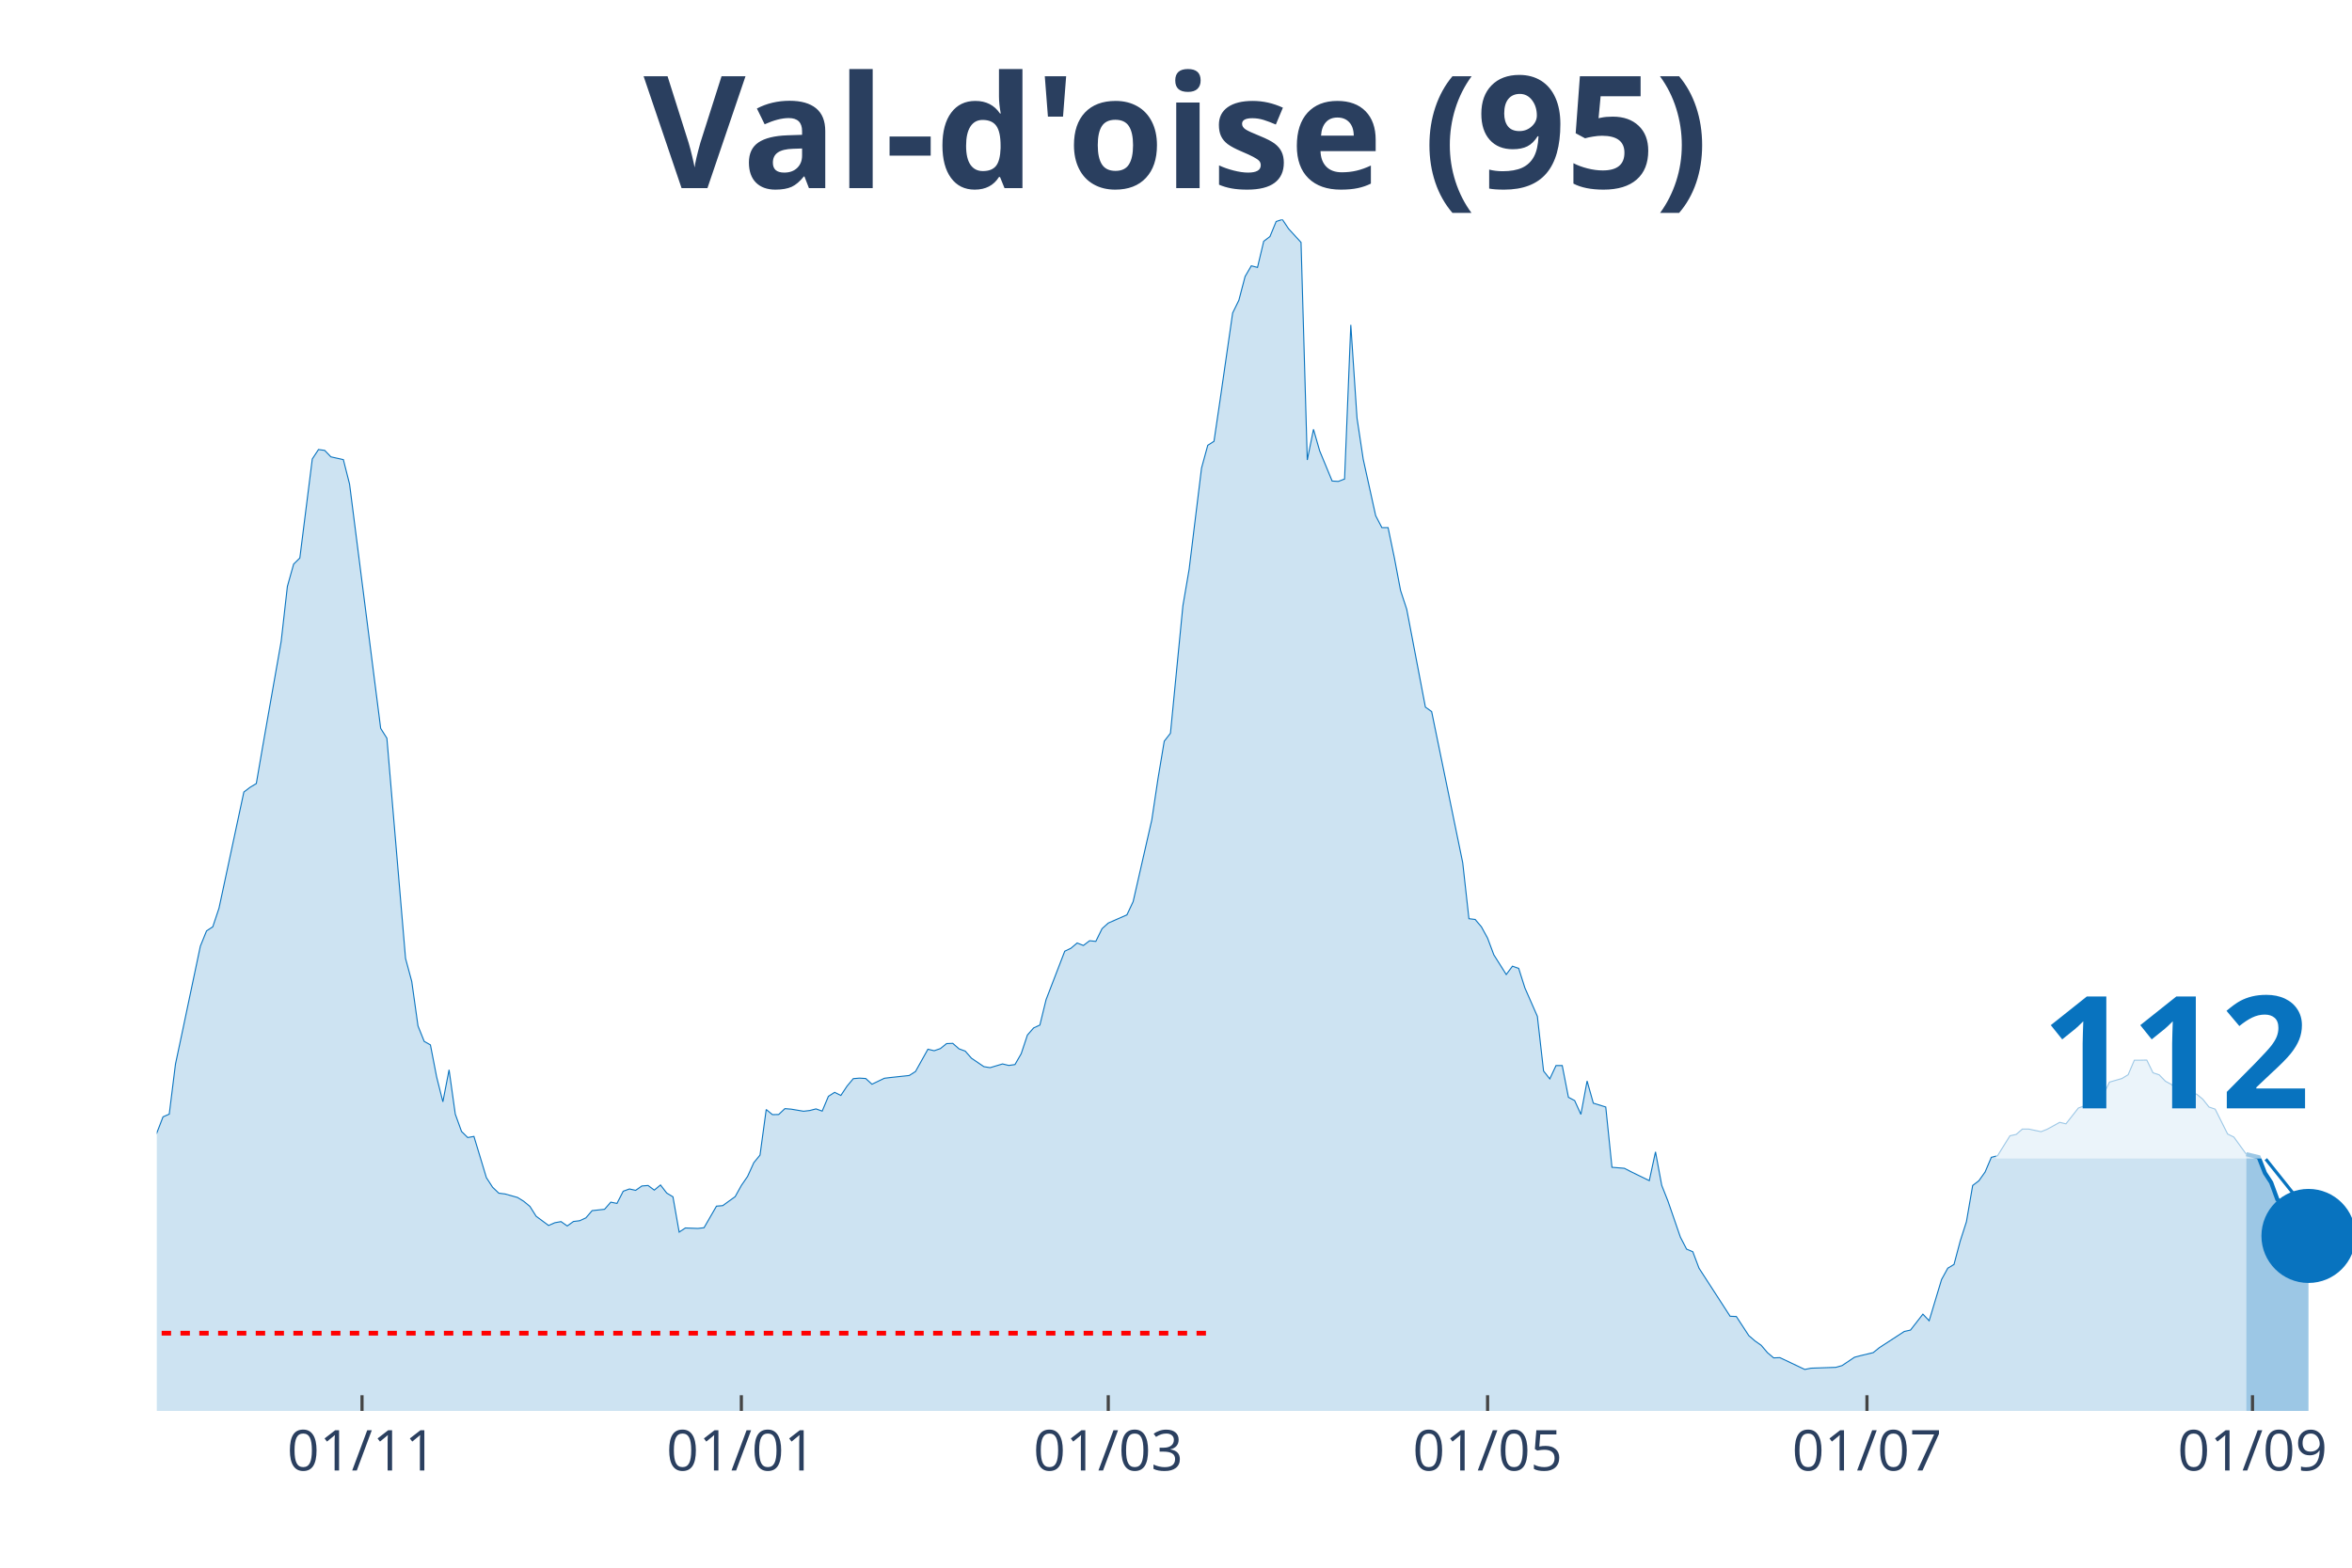
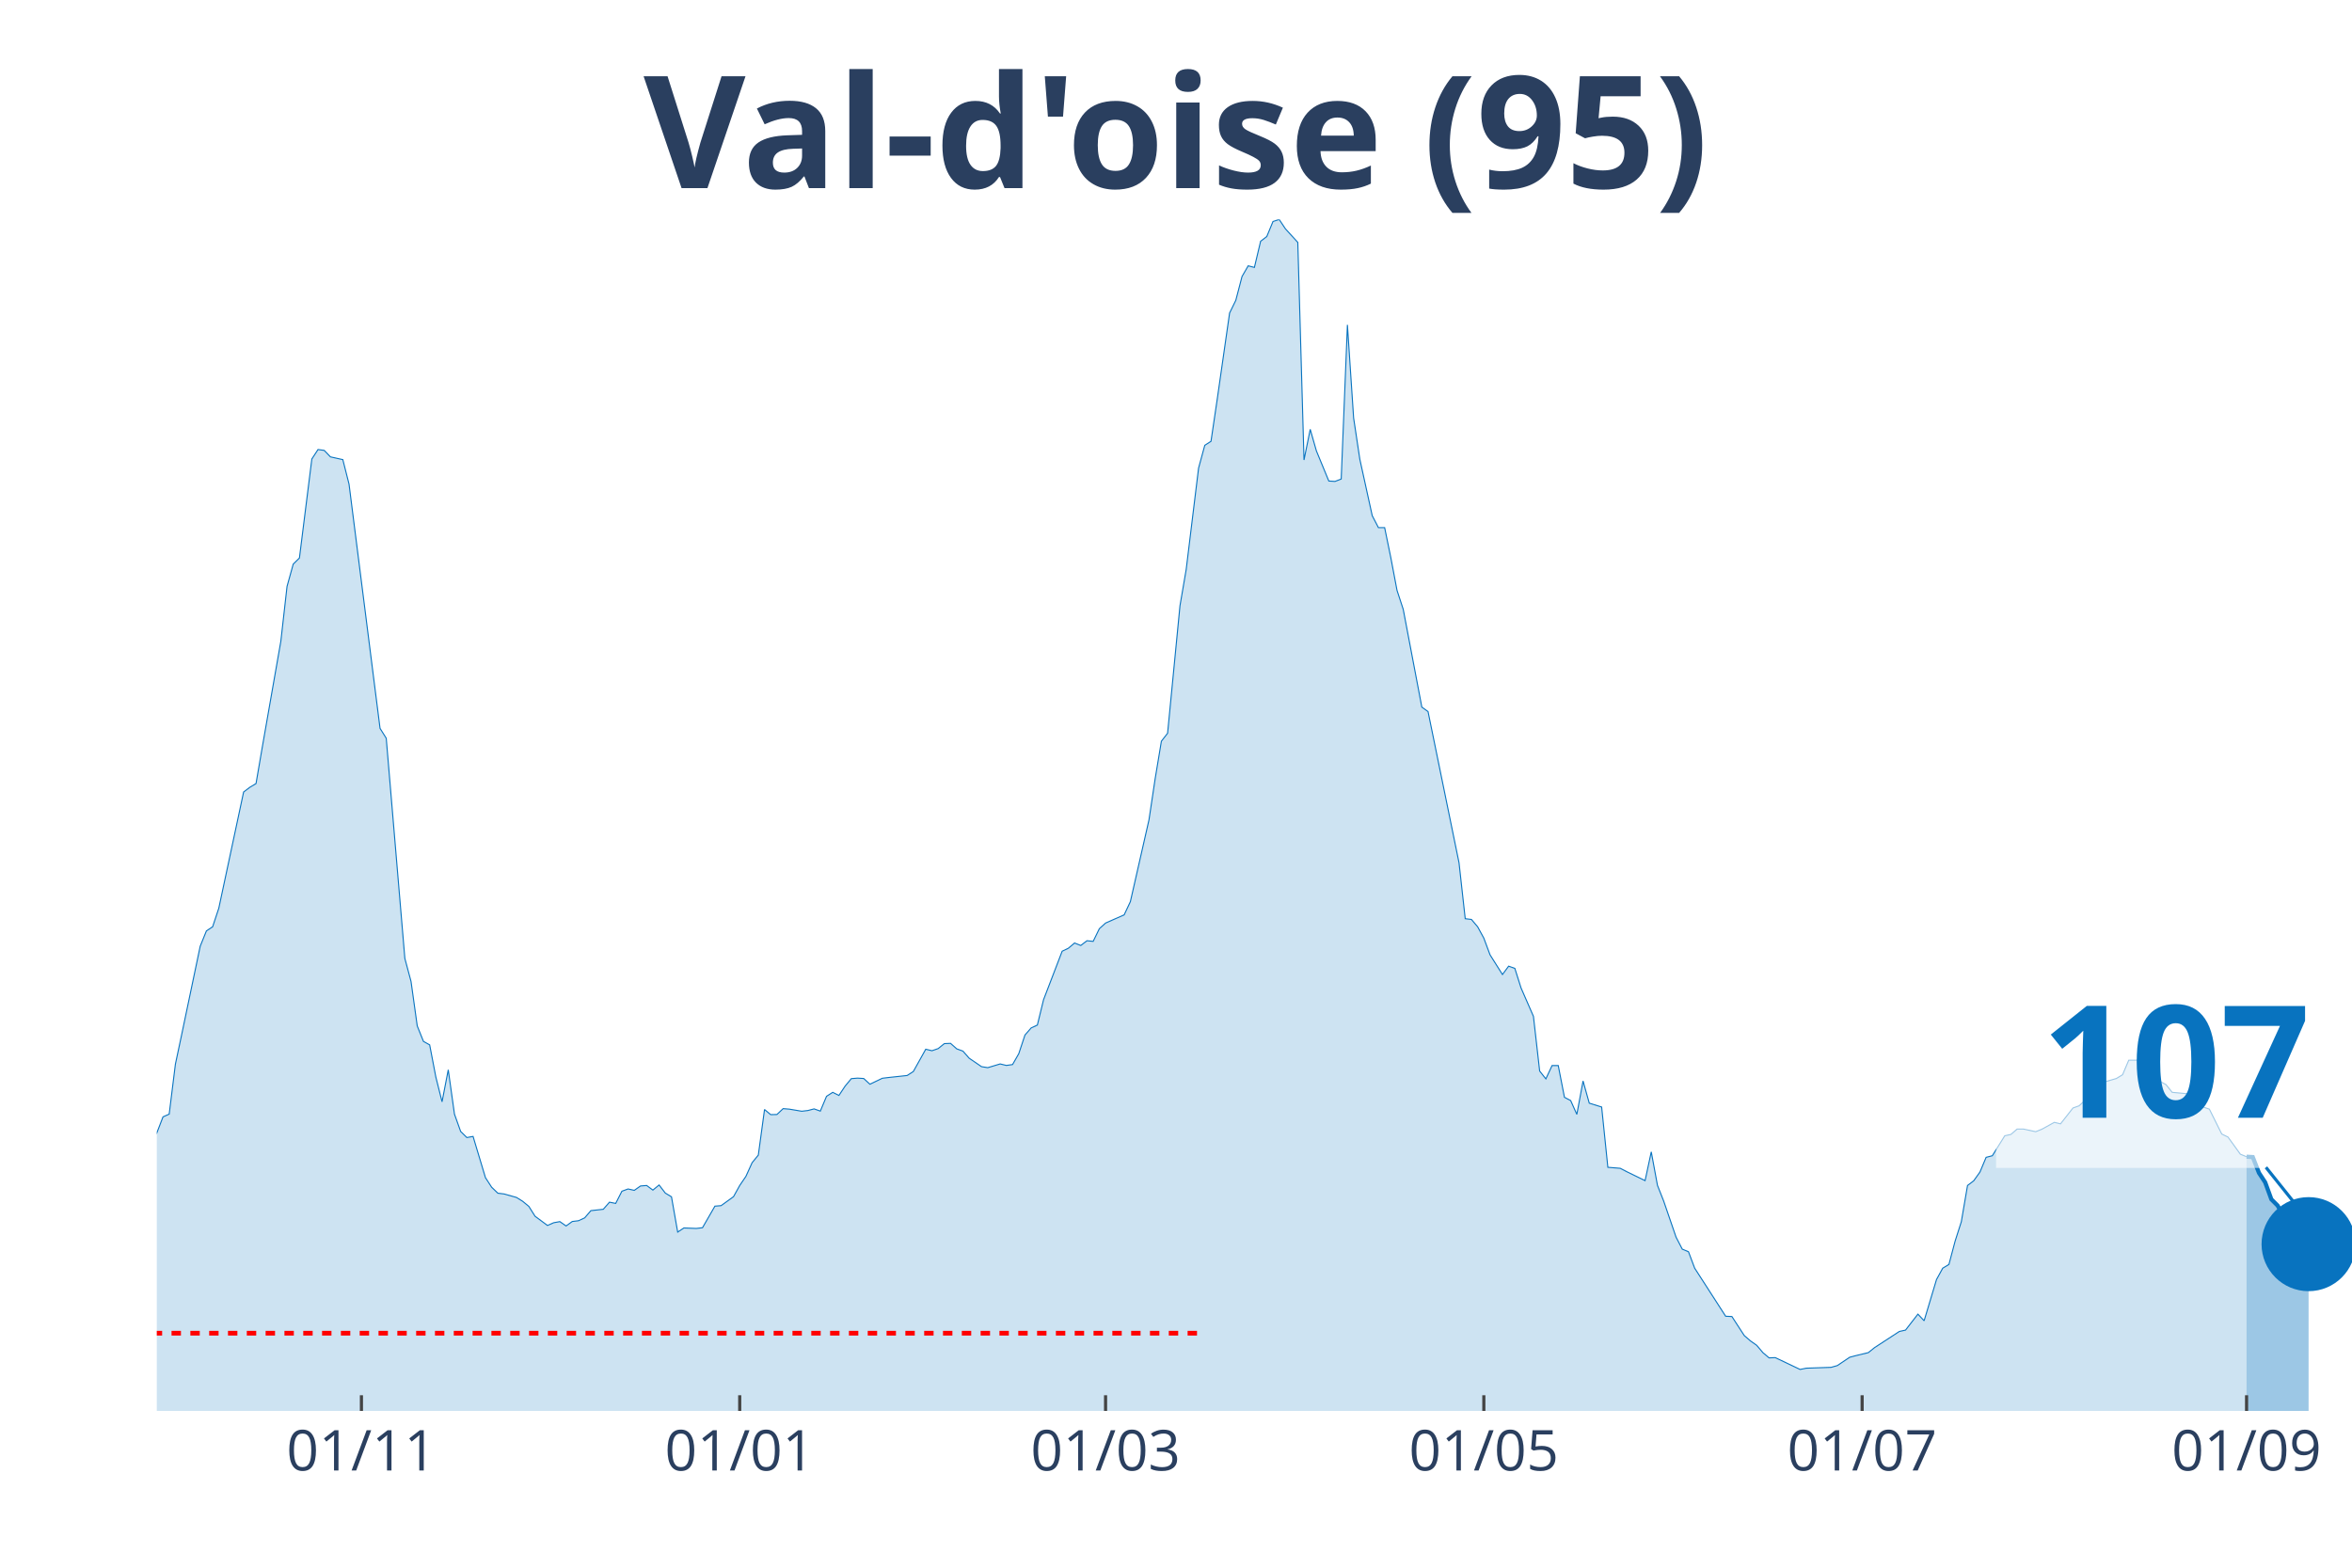
<svg xmlns="http://www.w3.org/2000/svg" class="main-svg" width="1125" height="750" style="" viewBox="0 0 750 500">
  <rect x="0" y="0" width="750" height="500" style="fill: rgb(0, 0, 0); fill-opacity: 0;" />
-   <defs id="defs-234572">
+   <defs id="defs-19e910">
    <g class="clips">
-       <clipPath id="clip234572xyplot" class="plotclip">
+       <clipPath id="clip19e910xyplot" class="plotclip">
        <rect width="700" height="380" />
      </clipPath>
-       <clipPath class="axesclip" id="clip234572x">
+       <clipPath class="axesclip" id="clip19e910x">
        <rect x="50" y="0" width="700" height="500" />
      </clipPath>
-       <clipPath class="axesclip" id="clip234572y">
+       <clipPath class="axesclip" id="clip19e910y">
        <rect x="0" y="70" width="750" height="380" />
      </clipPath>
-       <clipPath class="axesclip" id="clip234572xy">
+       <clipPath class="axesclip" id="clip19e910xy">
        <rect x="50" y="70" width="700" height="380" />
      </clipPath>
    </g>
    <g class="gradients" />
  </defs>
  <g class="bglayer">
    <rect class="bg" x="50" y="70" width="700" height="380" style="fill: rgb(0, 0, 0); fill-opacity: 0; stroke-width: 0;" />
  </g>
  <g class="layer-below">
    <g class="imagelayer" />
    <g class="shapelayer" />
  </g>
  <g class="cartesianlayer">
    <g class="subplot xy">
      <g class="layer-subplot">
        <g class="shapelayer" />
        <g class="imagelayer" />
      </g>
      <g class="gridlayer">
        <g class="x">
-           <path class="xgrid crisp" transform="translate(115.44,0)" d="M0,70v380" style="stroke: rgb(255, 255, 255); stroke-opacity: 1; stroke-width: 1px;" />
-           <path class="xgrid crisp" transform="translate(236.4,0)" d="M0,70v380" style="stroke: rgb(255, 255, 255); stroke-opacity: 1; stroke-width: 1px;" />
-           <path class="xgrid crisp" transform="translate(353.4,0)" d="M0,70v380" style="stroke: rgb(255, 255, 255); stroke-opacity: 1; stroke-width: 1px;" />
-           <path class="xgrid crisp" transform="translate(474.36,0)" d="M0,70v380" style="stroke: rgb(255, 255, 255); stroke-opacity: 1; stroke-width: 1px;" />
-           <path class="xgrid crisp" transform="translate(595.33,0)" d="M0,70v380" style="stroke: rgb(255, 255, 255); stroke-opacity: 1; stroke-width: 1px;" />
-           <path class="xgrid crisp" transform="translate(718.27,0)" d="M0,70v380" style="stroke: rgb(255, 255, 255); stroke-opacity: 1; stroke-width: 1px;" />
+           <path class="xgrid crisp" transform="translate(115.25,0)" d="M0,70v380" style="stroke: rgb(255, 255, 255); stroke-opacity: 1; stroke-width: 1px;" />
+           <path class="xgrid crisp" transform="translate(235.88,0)" d="M0,70v380" style="stroke: rgb(255, 255, 255); stroke-opacity: 1; stroke-width: 1px;" />
+           <path class="xgrid crisp" transform="translate(352.54,0)" d="M0,70v380" style="stroke: rgb(255, 255, 255); stroke-opacity: 1; stroke-width: 1px;" />
+           <path class="xgrid crisp" transform="translate(473.16,0)" d="M0,70v380" style="stroke: rgb(255, 255, 255); stroke-opacity: 1; stroke-width: 1px;" />
+           <path class="xgrid crisp" transform="translate(593.79,0)" d="M0,70v380" style="stroke: rgb(255, 255, 255); stroke-opacity: 1; stroke-width: 1px;" />
+           <path class="xgrid crisp" transform="translate(716.38,0)" d="M0,70v380" style="stroke: rgb(255, 255, 255); stroke-opacity: 1; stroke-width: 1px;" />
        </g>
        <g class="y" />
      </g>
      <g class="zerolinelayer" />
      <path class="xlines-below" />
      <path class="ylines-below" />
      <g class="overlines-below" />
      <g class="xaxislayer-below" />
      <g class="yaxislayer-below" />
      <g class="overaxes-below" />
-       <g class="plot" transform="translate(50, 70)" clip-path="url('#clip234572xyplot')">
+       <g class="plot" transform="translate(50, 70)" clip-path="url('#clip19e910xyplot')">
        <g class="scatterlayer mlayer">
-           <g class="trace scatter trace1b3f59" style="stroke-miterlimit: 2;">
+           <g class="trace scatter trace0e0054" style="stroke-miterlimit: 2;">
            <g class="fills">
              <g>
-                 <path class="js-fill" d="M666.29,380L-269.69,380L-269.69,372.37L-259.77,372.57L-257.79,373.33L-208.22,375.07L-206.23,374.8L-160.62,375.59L-158.64,376.35L-142.78,370.39L-140.79,369.87L-124.93,369.59L-122.95,369.51L-115.01,368L-113.03,367.17L-105.1,365.9L-103.12,365.98L-99.15,364.59L-97.17,363.44L-93.2,363.47L-91.22,361.29L-77.34,352.31L-75.35,349.97L-71.39,345.16L-69.41,343.22L-65.44,343.18L-63.46,339.84L-53.54,330.34L-51.56,329.99L-41.64,316.52L-39.66,317.59L-37.68,317.43L-35.69,313.46L-25.78,297.02L-23.8,296.94L-19.83,295.98L-17.85,298.41L-15.86,300.31L-13.88,299.8L-11.9,302.02L-9.92,302.58L-7.93,305.4L-5.95,304.64L-3.97,301.62L-1.98,296.5L1.98,286.21L3.97,285.34L5.95,269.41L7.93,260.07L13.88,231.79L15.86,226.9L17.85,225.59L19.83,219.67L27.76,182.61L29.75,181.1L31.73,179.91L33.71,168.39L39.66,134.55L41.64,117.03L43.63,109.92L45.61,107.97L49.58,76.39L51.56,73.37L53.54,73.65L55.52,75.71L59.49,76.59L61.47,84.41L71.39,162.31L73.37,165.45L79.32,235.68L81.3,243.03L83.29,257.21L85.27,262.14L87.25,263.25L89.24,273.5L91.22,281.4L93.2,271.2L95.18,285.34L97.17,290.86L99.15,292.81L101.13,292.45L105.1,305.6L107.08,308.66L109.07,310.56L111.05,310.8L115.01,311.91L117,313.14L118.98,314.77L120.96,317.91L124.93,320.85L126.91,319.98L128.9,319.62L130.88,321.01L132.86,319.58L134.84,319.34L136.83,318.43L138.81,316.12L142.78,315.69L144.76,313.42L146.74,313.82L148.73,309.93L150.71,309.21L152.69,309.65L154.67,308.26L156.66,308.1L158.64,309.57L160.62,307.94L162.61,310.52L164.59,311.71L166.57,322.96L168.56,321.65L172.52,321.8L174.5,321.57L178.47,314.69L180.45,314.53L184.42,311.67L186.4,308.1L188.39,305.2L190.37,300.83L192.35,298.41L194.33,283.87L196.32,285.5L198.3,285.46L200.28,283.59L202.27,283.75L206.23,284.42L208.22,284.19L210.2,283.67L212.18,284.38L214.16,279.66L216.15,278.39L218.13,279.38L220.11,276.4L222.1,274.02L224.08,273.86L226.06,273.98L228.05,275.8L232.01,273.9L233.99,273.66L239.94,273.02L241.93,271.75L245.89,264.64L247.88,265.12L249.86,264.44L251.84,262.85L253.82,262.77L255.81,264.52L257.79,265.24L259.77,267.5L263.74,270.2L265.72,270.52L269.69,269.33L271.67,269.81L273.65,269.53L275.64,266.07L277.62,260.11L279.6,257.85L281.59,256.93L283.57,248.83L289.52,233.38L291.5,232.43L293.48,230.76L295.47,231.55L297.45,230.04L299.43,230.24L301.42,226.19L303.4,224.4L309.35,221.78L311.33,217.57L317.28,191.51L319.26,178.32L321.25,166.4L323.23,163.86L327.2,123.18L329.18,111.62L333.14,79.29L335.13,72.02L337.11,70.75L339.09,57.36L343.06,29.83L345.04,25.78L347.03,18.19L349.01,14.78L350.99,15.29L352.97,6.95L354.96,5.44L356.94,0.64L358.92,0L360.91,2.98L364.87,7.31L366.86,76.71L368.84,66.93L370.82,73.81L374.79,83.42L376.77,83.54L378.75,82.78L380.74,33.61L382.72,63.32L384.7,76.47L388.67,94.46L390.65,98.28L392.63,98.28L394.62,107.85L396.6,118.3L398.58,124.34L404.53,155.52L406.52,156.95L416.43,205.17L418.41,223.01L420.4,223.25L422.38,225.59L424.36,229.21L426.35,234.53L430.31,240.81L432.29,238.15L434.28,238.86L436.26,245.1L440.23,254.15L442.21,271.59L444.19,274.1L446.18,269.85L448.16,269.85L450.14,279.97L452.12,281.01L454.11,285.42L456.09,274.77L458.07,281.84L462.04,283.07L464.02,302.3L467.99,302.62L469.97,303.65L475.92,306.55L477.9,297.37L479.89,308.06L481.87,313.07L485.84,324.58L487.82,328.4L489.8,329.23L491.78,334.48L501.7,349.81L503.68,349.89L507.65,355.97L509.63,357.68L511.61,359.07L513.6,361.41L515.58,363.08L517.56,363L525.5,366.77L527.48,366.37L535.41,366.1L537.39,365.54L541.36,362.88L543.34,362.36L547.31,361.41L549.29,359.82L557.22,354.66L559.21,354.22L563.17,349.13L565.16,351.24L569.12,338.09L571.1,334.48L573.09,333.28L575.07,325.82L577.05,319.66L579.04,308.1L581.02,306.59L583,303.81L584.99,299.12L586.97,298.61L590.93,292.25L592.92,291.81L594.9,290.1L596.88,290.1L600.85,290.94L602.83,290.14L606.8,287.96L608.78,288.44L612.75,283.39L614.73,282.68L616.71,280.85L618.7,280.25L620.68,279.26L622.66,275.13L626.63,273.98L628.61,272.78L630.59,268.14L632.58,268.14L634.56,268.1L636.54,272.15L638.53,272.82L640.51,274.85L642.49,275.92L644.48,278.39L650.42,278.94L652.41,280.57L654.39,283.07L656.37,283.75L660.34,291.69L662.32,292.65L666.29,298.13" style="fill: rgb(8, 115, 191); fill-opacity: 0.2; stroke-width: 0;" />
+                 <path class="js-fill" d="M666.38,380L-268.93,380L-268.93,372.37L-259.04,372.57L-257.06,373.33L-207.63,375.07L-205.65,374.8L-160.17,375.59L-158.19,376.35L-142.37,370.39L-140.4,369.87L-124.58,369.59L-122.6,369.51L-114.69,368L-112.71,367.17L-104.8,365.9L-102.82,365.98L-98.87,364.59L-96.89,363.44L-92.94,363.47L-90.96,361.29L-77.12,352.31L-75.14,349.97L-71.19,345.16L-69.21,343.22L-65.25,343.18L-63.28,339.84L-53.39,330.34L-51.41,329.99L-41.53,316.52L-39.55,317.59L-37.57,317.43L-35.59,313.46L-25.71,297.02L-23.73,296.94L-19.77,295.98L-17.8,298.41L-15.82,300.31L-13.84,299.8L-11.86,302.02L-9.89,302.58L-7.91,305.4L-5.93,304.64L-3.95,301.62L-1.98,296.5L1.98,286.21L3.95,285.34L5.93,269.41L7.91,260.07L13.84,231.79L15.82,226.9L17.8,225.59L19.77,219.67L27.68,182.61L29.66,181.1L31.64,179.91L33.62,168.39L39.55,134.55L41.53,117.03L43.5,109.92L45.48,107.97L49.44,76.39L51.41,73.37L53.39,73.65L55.37,75.71L59.32,76.59L61.3,84.41L71.19,162.31L73.16,165.45L79.1,235.68L81.07,243.03L83.05,257.21L85.03,262.14L87.01,263.25L88.98,273.5L90.96,281.4L92.94,271.2L94.92,285.34L96.89,290.86L98.87,292.81L100.85,292.45L104.8,305.6L106.78,308.66L108.76,310.56L110.73,310.8L114.69,311.91L116.67,313.14L118.64,314.77L120.62,317.91L124.58,320.85L126.55,319.98L128.53,319.62L130.51,321.01L132.49,319.58L134.46,319.34L136.44,318.43L138.42,316.12L142.37,315.69L144.35,313.42L146.33,313.82L148.31,309.93L150.28,309.21L152.26,309.65L154.24,308.26L156.21,308.1L158.19,309.57L160.17,307.94L162.15,310.52L164.12,311.71L166.1,322.96L168.08,321.65L172.03,321.8L174.01,321.57L177.97,314.69L179.94,314.53L183.9,311.67L185.88,308.1L187.85,305.2L189.83,300.83L191.81,298.41L193.79,283.87L195.76,285.5L197.74,285.46L199.72,283.59L201.69,283.75L205.65,284.42L207.63,284.19L209.6,283.67L211.58,284.38L213.56,279.66L215.54,278.39L217.51,279.38L219.49,276.4L221.47,274.02L223.45,273.86L225.42,273.98L227.4,275.8L231.36,273.9L233.33,273.66L239.27,273.02L241.24,271.75L245.2,264.64L247.18,265.12L249.15,264.44L251.13,262.85L253.11,262.77L255.08,264.52L257.06,265.24L259.04,267.5L262.99,270.2L264.97,270.52L268.93,269.33L270.9,269.81L272.88,269.53L274.86,266.07L276.84,260.11L278.81,257.85L280.79,256.93L282.77,248.83L288.7,233.38L290.68,232.43L292.66,230.76L294.63,231.55L296.61,230.04L298.59,230.24L300.56,226.19L302.54,224.4L308.47,221.78L310.45,217.57L316.38,191.51L318.36,178.32L320.34,166.4L322.32,163.86L326.27,123.18L328.25,111.62L332.2,79.29L334.18,72.02L336.16,70.75L338.14,57.36L342.09,29.83L344.07,25.78L346.05,18.19L348.02,14.78L350,15.29L351.98,6.95L353.95,5.44L355.93,0.64L357.91,0L359.89,2.98L363.84,7.31L365.82,76.71L367.8,66.93L369.77,73.81L373.73,83.42L375.71,83.54L377.68,82.78L379.66,33.61L381.64,63.32L383.62,76.47L387.57,94.46L389.55,98.28L391.53,98.28L393.5,107.85L395.48,118.3L397.46,124.34L403.39,155.52L405.37,156.95L415.25,205.17L417.23,223.01L419.21,223.25L421.19,225.59L423.16,229.21L425.14,234.53L429.1,240.81L431.07,238.15L433.05,238.86L435.03,245.1L438.98,254.15L440.96,271.59L442.94,274.1L444.92,269.85L446.89,269.85L448.87,279.97L450.85,281.01L452.82,285.42L454.8,274.77L456.78,281.84L460.73,283.07L462.71,302.3L466.67,302.62L468.64,303.65L474.58,306.55L476.55,297.37L478.53,308.06L480.51,313.07L484.46,324.58L486.44,328.4L488.42,329.23L490.4,334.48L500.28,349.81L502.26,349.89L506.21,355.97L508.19,357.68L510.17,359.07L512.15,361.41L514.12,363.08L516.1,363L524.01,366.77L525.99,366.37L533.9,366.1L535.88,365.54L539.83,362.88L541.81,362.36L545.76,361.41L547.74,359.82L555.65,354.66L557.63,354.22L561.58,349.13L563.56,351.24L567.51,338.09L569.49,334.48L571.47,333.28L573.45,325.82L575.42,319.66L577.4,308.1L579.38,306.59L581.36,303.81L583.33,299.12L585.31,298.61L589.27,292.25L591.24,291.81L593.22,290.1L595.2,290.1L599.15,290.94L601.13,290.14L605.08,287.96L607.06,288.44L611.02,283.39L612.99,282.68L614.97,280.85L616.95,280.25L618.93,279.26L620.9,275.13L624.86,273.98L626.84,272.78L628.81,268.14L630.79,268.14L632.77,268.1L634.75,272.15L636.72,272.82L638.7,274.85L640.68,275.92L642.66,278.39L648.59,278.94L650.56,280.57L652.54,283.07L654.52,283.75L658.47,291.69L660.45,292.65L664.41,298.13L666.38,298.92" style="fill: rgb(8, 115, 191); fill-opacity: 0.2; stroke-width: 0;" />
              </g>
            </g>
            <g class="errorbars" />
            <g class="lines">
-               <path class="js-line" d="M-269.69,372.37L-259.77,372.57L-257.79,373.33L-208.22,375.07L-206.23,374.8L-160.62,375.59L-158.64,376.35L-142.78,370.39L-140.79,369.87L-124.93,369.59L-122.95,369.51L-115.01,368L-113.03,367.17L-105.1,365.9L-103.12,365.98L-99.15,364.59L-97.17,363.44L-93.2,363.47L-91.22,361.29L-77.34,352.31L-75.35,349.97L-71.39,345.16L-69.41,343.22L-65.44,343.18L-63.46,339.84L-53.54,330.34L-51.56,329.99L-41.64,316.52L-39.66,317.59L-37.68,317.43L-35.69,313.46L-25.78,297.02L-23.8,296.94L-19.83,295.98L-17.85,298.41L-15.86,300.31L-13.88,299.8L-11.9,302.02L-9.92,302.58L-7.93,305.4L-5.95,304.64L-3.97,301.62L-1.98,296.5L1.98,286.21L3.97,285.34L5.95,269.41L7.93,260.07L13.88,231.79L15.86,226.9L17.85,225.59L19.83,219.67L27.76,182.61L29.75,181.1L31.73,179.91L33.71,168.39L39.66,134.55L41.64,117.03L43.63,109.92L45.61,107.97L49.58,76.39L51.56,73.37L53.54,73.65L55.52,75.71L59.49,76.59L61.47,84.41L71.39,162.31L73.37,165.45L79.32,235.68L81.3,243.03L83.29,257.21L85.27,262.14L87.25,263.25L89.24,273.5L91.22,281.4L93.2,271.2L95.18,285.34L97.17,290.86L99.15,292.81L101.13,292.45L105.1,305.6L107.08,308.66L109.07,310.56L111.05,310.8L115.01,311.91L117,313.14L118.98,314.77L120.96,317.91L124.93,320.85L126.91,319.98L128.9,319.62L130.88,321.01L132.86,319.58L134.84,319.34L136.83,318.43L138.81,316.12L142.78,315.69L144.76,313.42L146.74,313.82L148.73,309.93L150.71,309.21L152.69,309.65L154.67,308.26L156.66,308.1L158.64,309.57L160.62,307.94L162.61,310.52L164.59,311.71L166.57,322.96L168.56,321.65L172.52,321.8L174.5,321.57L178.47,314.69L180.45,314.53L184.42,311.67L186.4,308.1L188.39,305.2L190.37,300.83L192.35,298.41L194.33,283.87L196.32,285.5L198.3,285.46L200.28,283.59L202.27,283.75L206.23,284.42L208.22,284.19L210.2,283.67L212.18,284.38L214.16,279.66L216.15,278.39L218.13,279.38L220.11,276.4L222.1,274.02L224.08,273.86L226.06,273.98L228.05,275.8L232.01,273.9L233.99,273.66L239.94,273.02L241.93,271.75L245.89,264.64L247.88,265.12L249.86,264.44L251.84,262.85L253.82,262.77L255.81,264.52L257.79,265.24L259.77,267.5L263.74,270.2L265.72,270.52L269.69,269.33L271.67,269.81L273.65,269.53L275.64,266.07L277.62,260.11L279.6,257.85L281.59,256.93L283.57,248.83L289.52,233.38L291.5,232.43L293.48,230.76L295.47,231.55L297.45,230.04L299.43,230.24L301.42,226.19L303.4,224.4L309.35,221.78L311.33,217.57L317.28,191.51L319.26,178.32L321.25,166.4L323.23,163.86L327.2,123.18L329.18,111.62L333.14,79.29L335.13,72.02L337.11,70.75L339.09,57.36L343.06,29.83L345.04,25.78L347.03,18.19L349.01,14.78L350.99,15.29L352.97,6.95L354.96,5.44L356.94,0.64L358.92,0L360.91,2.98L364.87,7.31L366.86,76.71L368.84,66.93L370.82,73.81L374.79,83.42L376.77,83.54L378.75,82.78L380.74,33.61L382.72,63.32L384.7,76.47L388.67,94.46L390.65,98.28L392.63,98.28L394.62,107.85L396.6,118.3L398.58,124.34L404.53,155.52L406.52,156.95L416.43,205.17L418.41,223.01L420.4,223.25L422.38,225.59L424.36,229.21L426.35,234.53L430.31,240.81L432.29,238.15L434.28,238.86L436.26,245.1L440.23,254.15L442.21,271.59L444.19,274.1L446.18,269.85L448.16,269.85L450.14,279.97L452.12,281.01L454.11,285.42L456.09,274.77L458.07,281.84L462.04,283.07L464.02,302.3L467.99,302.62L469.97,303.65L475.92,306.55L477.9,297.37L479.89,308.06L481.87,313.07L485.84,324.58L487.82,328.4L489.8,329.23L491.78,334.48L501.7,349.81L503.68,349.89L507.65,355.97L509.63,357.68L511.61,359.07L513.6,361.41L515.58,363.08L517.56,363L525.5,366.77L527.48,366.37L535.41,366.1L537.39,365.54L541.36,362.88L543.34,362.36L547.31,361.41L549.29,359.82L557.22,354.66L559.21,354.22L563.17,349.13L565.16,351.24L569.12,338.09L571.1,334.48L573.09,333.28L575.07,325.82L577.05,319.66L579.04,308.1L581.02,306.59L583,303.81L584.99,299.12L586.97,298.61L590.93,292.25L592.92,291.81L594.9,290.1L596.88,290.1L600.85,290.94L602.83,290.14L606.8,287.96L608.78,288.44L612.75,283.39L614.73,282.68L616.71,280.85L618.7,280.25L620.68,279.26L622.66,275.13L626.63,273.98L628.61,272.78L630.59,268.14L632.58,268.14L634.56,268.1L636.54,272.15L638.53,272.82L640.51,274.85L642.49,275.92L644.48,278.39L650.42,278.94L652.41,280.57L654.39,283.07L656.37,283.75L660.34,291.69L662.32,292.65L666.29,298.13" style="vector-effect: non-scaling-stroke; fill: none; stroke: rgb(8, 115, 191); stroke-opacity: 1; stroke-width: 0.5px; opacity: 1;" />
+               <path class="js-line" d="M-268.93,372.37L-259.04,372.57L-257.06,373.33L-207.63,375.07L-205.65,374.8L-160.17,375.59L-158.19,376.35L-142.37,370.39L-140.4,369.87L-124.58,369.59L-122.6,369.51L-114.69,368L-112.71,367.17L-104.8,365.9L-102.82,365.98L-98.87,364.59L-96.89,363.44L-92.94,363.47L-90.96,361.29L-77.12,352.31L-75.14,349.97L-71.19,345.16L-69.21,343.22L-65.25,343.18L-63.28,339.84L-53.39,330.34L-51.41,329.99L-41.53,316.52L-39.55,317.59L-37.57,317.43L-35.59,313.46L-25.71,297.02L-23.73,296.94L-19.77,295.98L-17.8,298.41L-15.82,300.31L-13.84,299.8L-11.86,302.02L-9.89,302.58L-7.91,305.4L-5.93,304.64L-3.95,301.62L-1.98,296.5L1.98,286.21L3.95,285.34L5.93,269.41L7.91,260.07L13.84,231.79L15.82,226.9L17.8,225.59L19.77,219.67L27.68,182.61L29.66,181.1L31.64,179.91L33.62,168.39L39.55,134.55L41.53,117.03L43.5,109.92L45.48,107.97L49.44,76.39L51.41,73.37L53.39,73.65L55.37,75.71L59.32,76.59L61.3,84.41L71.19,162.31L73.16,165.45L79.1,235.68L81.07,243.03L83.05,257.21L85.03,262.14L87.01,263.25L88.98,273.5L90.96,281.4L92.94,271.2L94.92,285.34L96.89,290.86L98.87,292.81L100.85,292.45L104.8,305.6L106.78,308.66L108.76,310.56L110.73,310.8L114.69,311.91L116.67,313.14L118.64,314.77L120.62,317.91L124.58,320.85L126.55,319.98L128.53,319.62L130.51,321.01L132.49,319.58L134.46,319.34L136.44,318.43L138.42,316.12L142.37,315.69L144.35,313.42L146.33,313.82L148.31,309.93L150.28,309.21L152.26,309.65L154.24,308.26L156.21,308.1L158.19,309.57L160.17,307.94L162.15,310.52L164.12,311.71L166.1,322.96L168.08,321.65L172.03,321.8L174.01,321.57L177.97,314.69L179.94,314.53L183.9,311.67L185.88,308.1L187.85,305.2L189.83,300.83L191.81,298.41L193.79,283.87L195.76,285.5L197.74,285.46L199.72,283.59L201.69,283.75L205.65,284.42L207.63,284.19L209.6,283.67L211.58,284.38L213.56,279.66L215.54,278.39L217.51,279.38L219.49,276.4L221.47,274.02L223.45,273.86L225.42,273.98L227.4,275.8L231.36,273.9L233.33,273.66L239.27,273.02L241.24,271.75L245.2,264.64L247.18,265.12L249.15,264.44L251.13,262.85L253.11,262.77L255.08,264.52L257.06,265.24L259.04,267.5L262.99,270.2L264.97,270.52L268.93,269.33L270.9,269.81L272.88,269.53L274.86,266.07L276.84,260.11L278.81,257.85L280.79,256.93L282.77,248.83L288.7,233.38L290.68,232.43L292.66,230.76L294.63,231.55L296.61,230.04L298.59,230.24L300.56,226.19L302.54,224.4L308.47,221.78L310.45,217.57L316.38,191.51L318.36,178.32L320.34,166.4L322.32,163.86L326.27,123.18L328.25,111.62L332.2,79.29L334.18,72.02L336.16,70.75L338.14,57.36L342.09,29.83L344.07,25.78L346.05,18.19L348.02,14.78L350,15.29L351.98,6.95L353.95,5.44L355.93,0.64L357.91,0L359.89,2.98L363.84,7.31L365.82,76.71L367.8,66.93L369.77,73.81L373.73,83.42L375.71,83.54L377.68,82.78L379.66,33.61L381.64,63.32L383.62,76.47L387.57,94.46L389.55,98.28L391.53,98.28L393.5,107.85L395.48,118.3L397.46,124.34L403.39,155.52L405.37,156.95L415.25,205.17L417.23,223.01L419.21,223.25L421.19,225.59L423.16,229.21L425.14,234.53L429.1,240.81L431.07,238.15L433.05,238.86L435.03,245.1L438.98,254.15L440.96,271.59L442.94,274.1L444.92,269.85L446.89,269.85L448.87,279.97L450.85,281.01L452.82,285.42L454.8,274.77L456.78,281.84L460.73,283.07L462.71,302.3L466.67,302.62L468.64,303.65L474.58,306.55L476.55,297.37L478.53,308.06L480.51,313.07L484.46,324.58L486.44,328.4L488.42,329.23L490.4,334.48L500.28,349.81L502.26,349.89L506.21,355.97L508.19,357.68L510.17,359.07L512.15,361.41L514.12,363.08L516.1,363L524.01,366.77L525.99,366.37L533.9,366.1L535.88,365.54L539.83,362.88L541.81,362.36L545.76,361.41L547.74,359.82L555.65,354.66L557.63,354.22L561.58,349.13L563.56,351.24L567.51,338.09L569.49,334.48L571.47,333.28L573.45,325.82L575.42,319.66L577.4,308.1L579.38,306.59L581.36,303.81L583.33,299.12L585.31,298.61L589.27,292.25L591.24,291.81L593.22,290.1L595.2,290.1L599.15,290.94L601.13,290.14L605.08,287.96L607.06,288.44L611.02,283.39L612.99,282.68L614.97,280.85L616.95,280.25L618.93,279.26L620.9,275.13L624.86,273.98L626.84,272.78L628.81,268.14L630.79,268.14L632.77,268.1L634.75,272.15L636.72,272.82L638.7,274.85L640.68,275.92L642.66,278.39L648.59,278.94L650.56,280.57L652.54,283.07L654.52,283.75L658.47,291.69L660.45,292.65L664.41,298.13L666.38,298.92" style="vector-effect: non-scaling-stroke; fill: none; stroke: rgb(8, 115, 191); stroke-opacity: 1; stroke-width: 0.5px; opacity: 1;" />
            </g>
            <g class="points" />
            <g class="text" />
          </g>
-           <g class="trace scatter trace8bd7c8" style="stroke-miterlimit: 2;">
+           <g class="trace scatter tracef436dd" style="stroke-miterlimit: 2;">
            <g class="fills">
              <g>
-                 <path class="js-fill" d="M686.12,380L666.29,380L666.29,298.13L670.25,299.08L672.24,304.13L674.22,307.15L676.2,312.55L678.19,314.57L680.17,317.95L682.15,320.49L684.14,321.05L686.12,324.19" style="fill: rgb(8, 115, 191); fill-opacity: 0.4; stroke-width: 0;" />
+                 <path class="js-fill" d="M686.16,380L666.38,380L666.38,298.92L668.36,299.04L670.34,304.09L672.32,307.11L674.29,312.51L676.27,314.5L678.25,317.91L680.23,320.45L682.2,321.05L686.16,326.81" style="fill: rgb(8, 115, 191); fill-opacity: 0.4; stroke-width: 0;" />
              </g>
            </g>
            <g class="errorbars" />
            <g class="lines">
-               <path class="js-line" d="M666.29,298.13L670.25,299.08L672.24,304.13L674.22,307.15L676.2,312.55L678.19,314.57L680.17,317.95L682.15,320.49L684.14,321.05L686.12,324.19" style="vector-effect: non-scaling-stroke; fill: none; stroke: rgb(8, 115, 191); stroke-opacity: 1; stroke-width: 2px; opacity: 1;" />
+               <path class="js-line" d="M666.38,298.92L668.36,299.04L670.34,304.09L672.32,307.11L674.29,312.51L676.27,314.5L678.25,317.91L680.23,320.45L682.2,321.05L686.16,326.81" style="vector-effect: non-scaling-stroke; fill: none; stroke: rgb(8, 115, 191); stroke-opacity: 1; stroke-width: 2px; opacity: 1;" />
            </g>
            <g class="points" />
            <g class="text" />
          </g>
-           <g class="trace scatter tracec00008" style="stroke-miterlimit: 2; opacity: 1;">
+           <g class="trace scatter tracedf63dc" style="stroke-miterlimit: 2; opacity: 1;">
            <g class="fills" />
            <g class="errorbars" />
            <g class="lines" />
            <g class="points">
-               <path class="point" transform="translate(686.12,324.19)" d="M15,0A15,15 0 1,1 0,-15A15,15 0 0,1 15,0Z" style="opacity: 1; stroke-width: 0px; fill: rgb(8, 115, 191); fill-opacity: 1;" />
+               <path class="point" transform="translate(686.16,326.81)" d="M15,0A15,15 0 1,1 0,-15A15,15 0 0,1 15,0Z" style="opacity: 1; stroke-width: 0px; fill: rgb(8, 115, 191); fill-opacity: 1;" />
            </g>
            <g class="text" />
          </g>
        </g>
      </g>
      <g class="overplot" />
      <path class="xlines-above crisp" style="fill: none; stroke-width: 1px; stroke: rgb(0, 0, 0); stroke-opacity: 0;" d="" />
      <path class="ylines-above crisp" style="fill: none;" d="M0,0" />
      <g class="overlines-above" />
      <g class="xaxislayer-above">
-         <path class="xtick ticks crisp" d="M0,450v-5" transform="translate(115.44,0)" style="stroke: rgb(68, 68, 68); stroke-opacity: 1; stroke-width: 1px;" />
-         <path class="xtick ticks crisp" d="M0,450v-5" transform="translate(236.4,0)" style="stroke: rgb(68, 68, 68); stroke-opacity: 1; stroke-width: 1px;" />
-         <path class="xtick ticks crisp" d="M0,450v-5" transform="translate(353.4,0)" style="stroke: rgb(68, 68, 68); stroke-opacity: 1; stroke-width: 1px;" />
-         <path class="xtick ticks crisp" d="M0,450v-5" transform="translate(474.36,0)" style="stroke: rgb(68, 68, 68); stroke-opacity: 1; stroke-width: 1px;" />
-         <path class="xtick ticks crisp" d="M0,450v-5" transform="translate(595.33,0)" style="stroke: rgb(68, 68, 68); stroke-opacity: 1; stroke-width: 1px;" />
-         <path class="xtick ticks crisp" d="M0,450v-5" transform="translate(718.27,0)" style="stroke: rgb(68, 68, 68); stroke-opacity: 1; stroke-width: 1px;" />
+         <path class="xtick ticks crisp" d="M0,450v-5" transform="translate(115.25,0)" style="stroke: rgb(68, 68, 68); stroke-opacity: 1; stroke-width: 1px;" />
+         <path class="xtick ticks crisp" d="M0,450v-5" transform="translate(235.88,0)" style="stroke: rgb(68, 68, 68); stroke-opacity: 1; stroke-width: 1px;" />
+         <path class="xtick ticks crisp" d="M0,450v-5" transform="translate(352.54,0)" style="stroke: rgb(68, 68, 68); stroke-opacity: 1; stroke-width: 1px;" />
+         <path class="xtick ticks crisp" d="M0,450v-5" transform="translate(473.16,0)" style="stroke: rgb(68, 68, 68); stroke-opacity: 1; stroke-width: 1px;" />
+         <path class="xtick ticks crisp" d="M0,450v-5" transform="translate(593.79,0)" style="stroke: rgb(68, 68, 68); stroke-opacity: 1; stroke-width: 1px;" />
+         <path class="xtick ticks crisp" d="M0,450v-5" transform="translate(716.38,0)" style="stroke: rgb(68, 68, 68); stroke-opacity: 1; stroke-width: 1px;" />
        <g class="xtick">
-           <text text-anchor="middle" x="0" y="469" transform="translate(115.44,0)" style="font-family: 'Open Sans', verdana, arial, sans-serif; font-size: 18px; fill: rgb(42, 63, 95); fill-opacity: 1; white-space: pre;">01/11</text>
+           <text text-anchor="middle" x="0" y="469" transform="translate(115.25,0)" style="font-family: 'Open Sans', verdana, arial, sans-serif; font-size: 18px; fill: rgb(42, 63, 95); fill-opacity: 1; white-space: pre;">01/11</text>
        </g>
        <g class="xtick">
-           <text text-anchor="middle" x="0" y="469" transform="translate(236.4,0)" style="font-family: 'Open Sans', verdana, arial, sans-serif; font-size: 18px; fill: rgb(42, 63, 95); fill-opacity: 1; white-space: pre;">01/01</text>
+           <text text-anchor="middle" x="0" y="469" transform="translate(235.88,0)" style="font-family: 'Open Sans', verdana, arial, sans-serif; font-size: 18px; fill: rgb(42, 63, 95); fill-opacity: 1; white-space: pre;">01/01</text>
        </g>
        <g class="xtick">
-           <text text-anchor="middle" x="0" y="469" transform="translate(353.4,0)" style="font-family: 'Open Sans', verdana, arial, sans-serif; font-size: 18px; fill: rgb(42, 63, 95); fill-opacity: 1; white-space: pre;">01/03</text>
+           <text text-anchor="middle" x="0" y="469" transform="translate(352.54,0)" style="font-family: 'Open Sans', verdana, arial, sans-serif; font-size: 18px; fill: rgb(42, 63, 95); fill-opacity: 1; white-space: pre;">01/03</text>
        </g>
        <g class="xtick">
-           <text text-anchor="middle" x="0" y="469" transform="translate(474.36,0)" style="font-family: 'Open Sans', verdana, arial, sans-serif; font-size: 18px; fill: rgb(42, 63, 95); fill-opacity: 1; white-space: pre;">01/05</text>
+           <text text-anchor="middle" x="0" y="469" transform="translate(473.16,0)" style="font-family: 'Open Sans', verdana, arial, sans-serif; font-size: 18px; fill: rgb(42, 63, 95); fill-opacity: 1; white-space: pre;">01/05</text>
        </g>
        <g class="xtick">
-           <text text-anchor="middle" x="0" y="469" transform="translate(595.33,0)" style="font-family: 'Open Sans', verdana, arial, sans-serif; font-size: 18px; fill: rgb(42, 63, 95); fill-opacity: 1; white-space: pre;">01/07</text>
+           <text text-anchor="middle" x="0" y="469" transform="translate(593.79,0)" style="font-family: 'Open Sans', verdana, arial, sans-serif; font-size: 18px; fill: rgb(42, 63, 95); fill-opacity: 1; white-space: pre;">01/07</text>
        </g>
        <g class="xtick">
-           <text text-anchor="middle" x="0" y="469" transform="translate(718.27,0)" style="font-family: 'Open Sans', verdana, arial, sans-serif; font-size: 18px; fill: rgb(42, 63, 95); fill-opacity: 1; white-space: pre;">01/09</text>
+           <text text-anchor="middle" x="0" y="469" transform="translate(716.38,0)" style="font-family: 'Open Sans', verdana, arial, sans-serif; font-size: 18px; fill: rgb(42, 63, 95); fill-opacity: 1; white-space: pre;">01/09</text>
        </g>
      </g>
      <g class="yaxislayer-above" />
      <g class="overaxes-above" />
    </g>
  </g>
  <g class="polarlayer" />
  <g class="ternarylayer" />
  <g class="geolayer" />
  <g class="funnelarealayer" />
  <g class="pielayer" />
  <g class="treemaplayer" />
  <g class="sunburstlayer" />
  <g class="glimages" />
-   <defs id="topdefs-234572">
+   <defs id="topdefs-19e910">
    <g class="clips" />
  </defs>
  <g class="layer-above">
    <g class="imagelayer" />
    <g class="shapelayer">
-       <path data-index="0" fill-rule="evenodd" d="M-1064.45,425.21L385.13,425.21" clip-path="url('#clip234572xy')" style="opacity: 1; stroke: rgb(255, 0, 0); stroke-opacity: 1; fill: rgb(0, 0, 0); fill-opacity: 0; stroke-dasharray: 3px, 3px; stroke-width: 1.5px;" />
+       <path data-index="0" fill-rule="evenodd" d="M-1061.3,425.21L384.18,425.21" clip-path="url('#clip19e910xy')" style="opacity: 1; stroke: rgb(255, 0, 0); stroke-opacity: 1; fill: rgb(0, 0, 0); fill-opacity: 0; stroke-dasharray: 3px, 3px; stroke-width: 1.5px;" />
    </g>
  </g>
  <g class="infolayer">
    <g class="g-gtitle">
      <text class="gtitle" x="375" y="25" text-anchor="middle" dy="0.7em" style="font-family: 'Open Sans', verdana, arial, sans-serif; font-size: 50px; fill: rgb(42, 63, 95); opacity: 1; font-weight: normal; white-space: pre;">
        <tspan style="font-weight:bold">Val-d'oise (95)</tspan>
      </text>
    </g>
    <g class="g-xtitle" />
    <g class="annotation" data-index="0" style="opacity: 1;">
-       <g class="annotation-text-g" transform="rotate(0,694.12,334.19)">
-         <g class="cursor-pointer" transform="translate(636, 298)">
+       <g class="annotation-text-g" transform="rotate(0,694.16,336.81)">
+         <g class="cursor-pointer" transform="translate(636, 301)">
          <rect class="bg" x="0.5" y="0.5" width="115" height="71" style="stroke-width: 1px; stroke: rgb(0, 0, 0); stroke-opacity: 0; fill: rgb(255, 255, 255); fill-opacity: 0.6;" />
          <text class="annotation-text" text-anchor="middle" x="57.812" y="55.5" style="font-family: 'Open Sans', verdana, arial, sans-serif; font-size: 50px; fill: rgb(8, 115, 191); fill-opacity: 1; white-space: pre;">
-             <tspan style="font-weight:bold">112 </tspan>
+             <tspan style="font-weight:bold">107 </tspan>
          </text>
        </g>
      </g>
      <g class="annotation-arrow-g" style="opacity: 1;">
-         <path d="M722.52,369.69L734.12,384.19" style="stroke-width: 1px; stroke: rgb(8, 115, 191); stroke-opacity: 1; stroke-dasharray: 0px, 0px, 18.569px, 18.569px;" />
+         <path d="M722.56,372.31L734.16,386.81" style="stroke-width: 1px; stroke: rgb(8, 115, 191); stroke-opacity: 1; stroke-dasharray: 0px, 0px, 18.569px, 18.569px;" />
      </g>
    </g>
  </g>
</svg>
